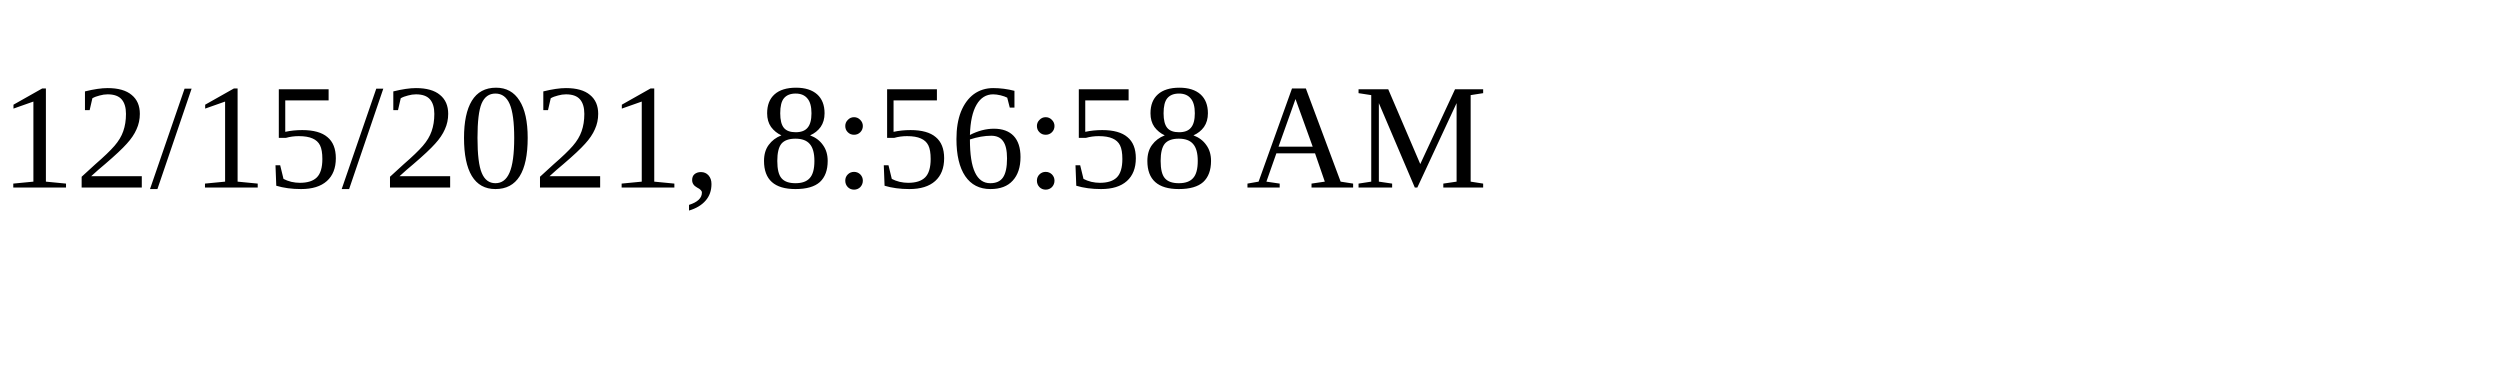
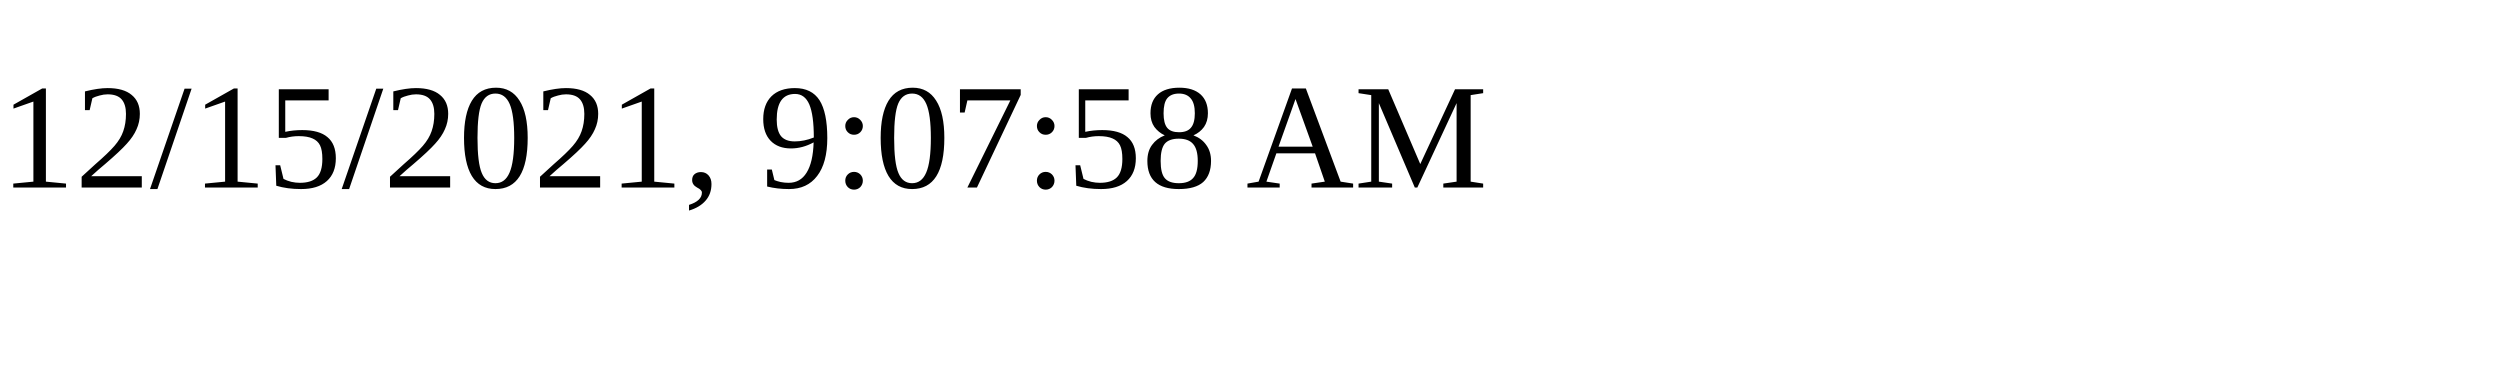
<svg xmlns="http://www.w3.org/2000/svg" height="30" width="200">
-   <text x="0" y="15">12/15/2021, 8:56:58 AM</text>
+   <text x="0" y="15">12/15/2021, 9:07:58 AM</text>
</svg>
